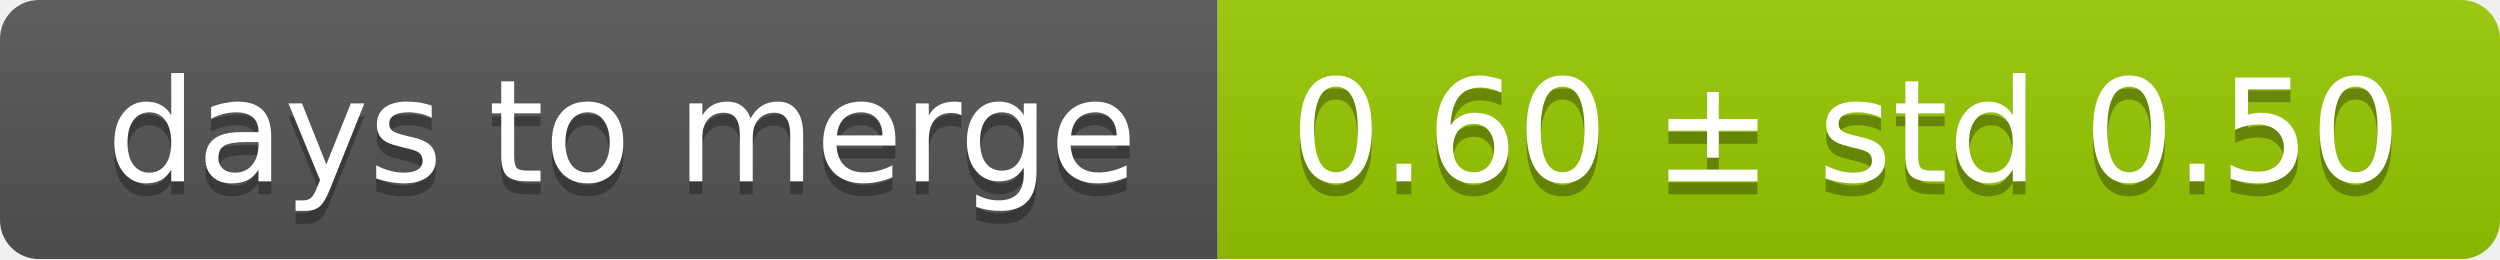
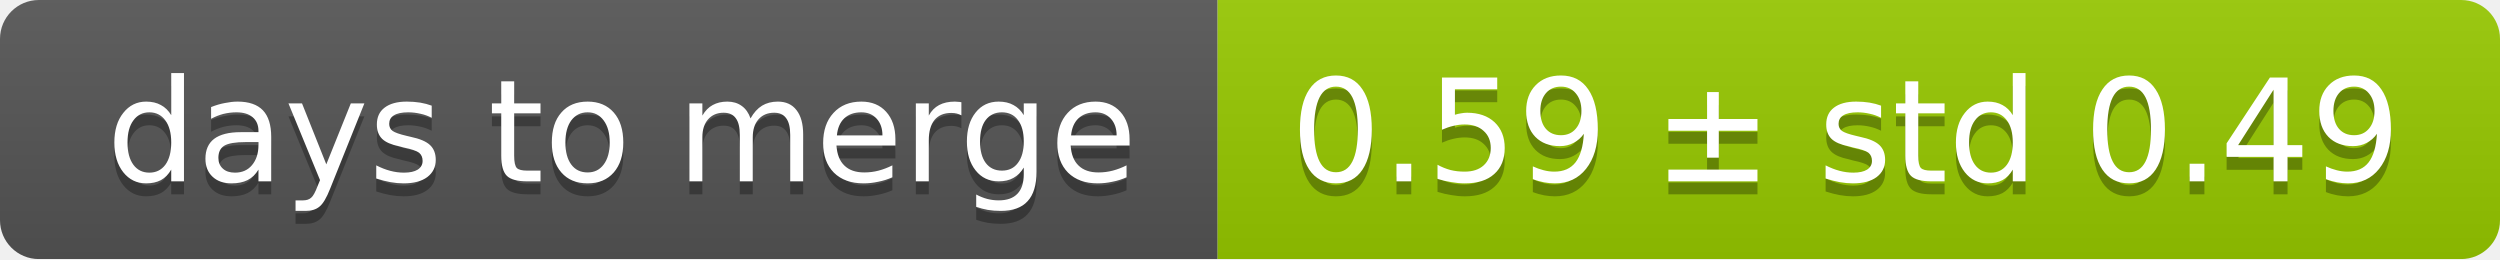
<svg xmlns="http://www.w3.org/2000/svg" width="193" height="20">
  <linearGradient id="smooth" x2="0" y2="100%">
    <stop offset="0" stop-color="#bbb" stop-opacity=".1" />
    <stop offset="1" stop-opacity=".1" />
  </linearGradient>
  <mask id="round">
    <rect width="193" height="20" rx="3" fill="#fff" />
  </mask>
  <g mask="url(#round)">
    <rect width="94" height="20" fill="#555" />
    <rect x="94" width="99" height="20" fill="#97ca00" />
    <rect width="193" height="20" fill="url(#smooth)" />
  </g>
  <g fill="#fff" text-anchor="middle" font-family="DejaVu Sans,Verdana,Geneva,sans-serif" font-size="11">
    <text x="48" y="15" fill="#010101" fill-opacity=".3">days to merge</text>
    <text x="48" y="14">days to merge</text>
-     <text x="142.5" y="15" fill="#010101" fill-opacity=".3">0.60 ± std 0.50</text>
-     <text x="142.5" y="14">0.60 ± std 0.50</text>
+     <text x="142.5" y="15" fill="#010101" fill-opacity=".3">0.59 ± std 0.49</text>
+     <text x="142.5" y="14">0.59 ± std 0.49</text>
  </g>
</svg>
